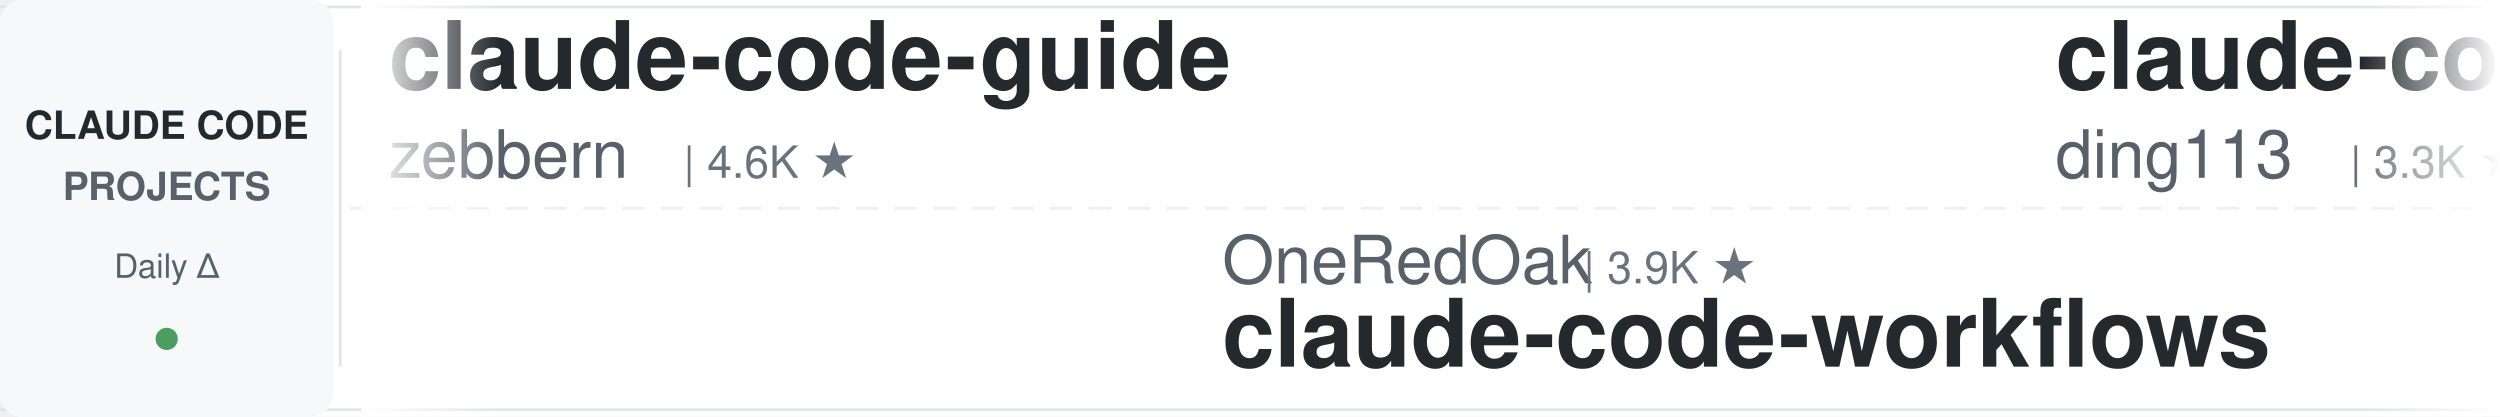
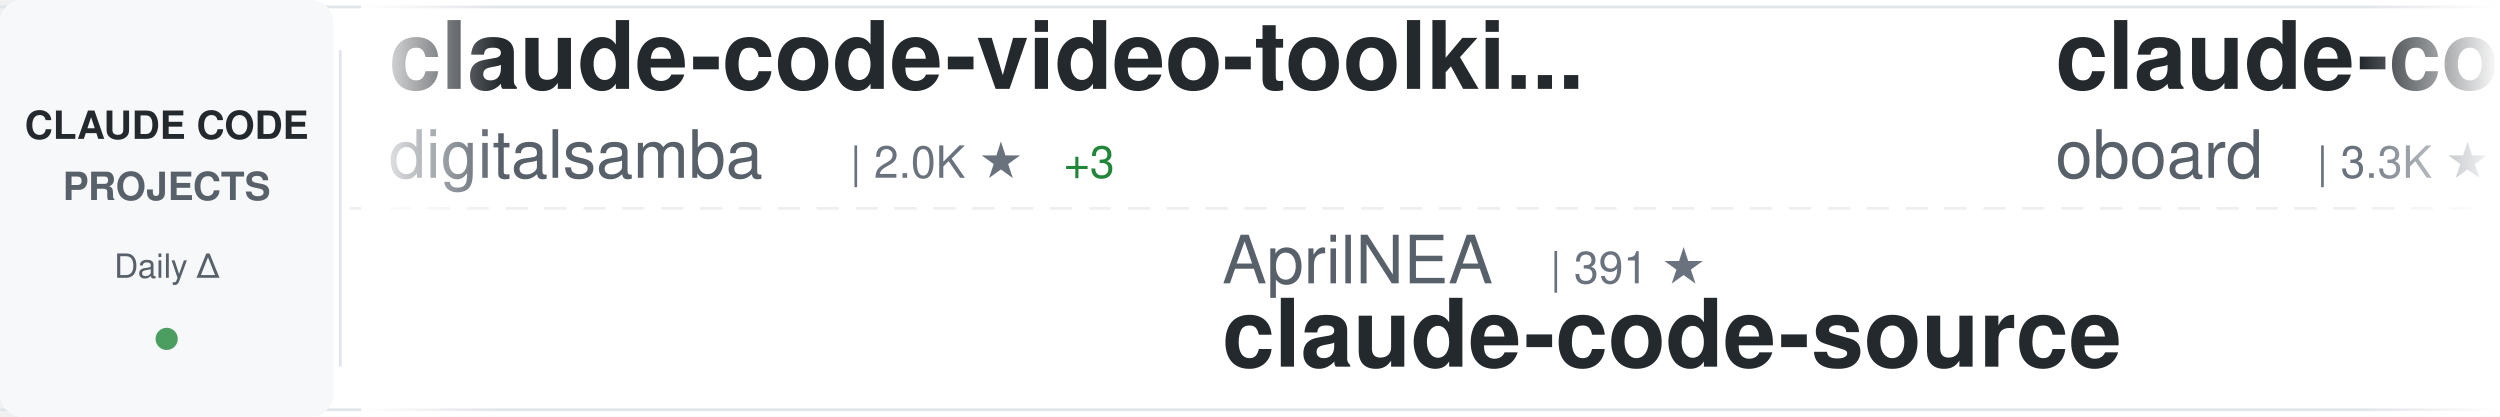
<svg xmlns="http://www.w3.org/2000/svg" width="900" height="150">
  <defs>
    <linearGradient id="awesomeLeftFade" x1="0%" y1="0%" x2="100%" y2="0%">
      <stop offset="0%" style="stop-color:#ffffff;stop-opacity:1" />
      <stop offset="100%" style="stop-color:#ffffff;stop-opacity:0" />
    </linearGradient>
    <linearGradient id="awesomeRightFade" x1="0%" y1="0%" x2="100%" y2="0%">
      <stop offset="0%" style="stop-color:#ffffff;stop-opacity:0" />
      <stop offset="100%" style="stop-color:#ffffff;stop-opacity:1" />
    </linearGradient>
  </defs>
  <rect width="900" height="150" fill="#ffffff" rx="8" />
  <rect x="0" y="2" width="900" height="1" fill="#e1e4e8" />
  <rect x="0" y="147" width="900" height="1" fill="#e1e4e8" />
  <line x1="0" y1="75" x2="900" y2="75" stroke="#e1e4e8" stroke-width="1" stroke-dasharray="8 6" opacity="0.6" />
  <rect x="0" y="0" width="120" height="150" fill="#f6f8fa" rx="8" />
  <text x="60" y="50" font-family="-apple-system, BlinkMacSystemFont, 'Segoe UI', Helvetica, Arial, sans-serif" font-size="14" font-weight="600" fill="#24292e" text-anchor="middle">CLAUDE CODE</text>
  <text x="60" y="72" font-family="-apple-system, BlinkMacSystemFont, 'Segoe UI', Helvetica, Arial, sans-serif" font-size="14" font-weight="600" fill="#586069" text-anchor="middle">PROJECTS</text>
  <text x="60" y="100" font-family="-apple-system, BlinkMacSystemFont, 'Segoe UI', Helvetica, Arial, sans-serif" font-size="12" font-weight="500" fill="#586069" text-anchor="middle">Daily Δ</text>
  <circle cx="60" cy="122" r="4" fill="#22863a" opacity="0.8" />
  <rect x="122" y="18" width="1" height="114" fill="#e1e4e8" />
  <clipPath id="awesomeTickerClip">
    <rect x="130" y="0" width="770" height="150" />
  </clipPath>
  <g clip-path="url(#awesomeTickerClip)">
    <g id="awesomeTickerItems">
      <animateTransform attributeName="transform" attributeType="XML" type="translate" from="0 0" to="-3000 0" dur="54s" repeatCount="indefinite" />
      <g transform="translate(0, 0)">
-         <text x="140" y="32" font-family="-apple-system, BlinkMacSystemFont, 'Segoe UI', Helvetica, Arial, sans-serif" font-size="34" font-weight="600" fill="#24292e">claude-code-guide</text>
-         <text x="140" y="64" font-family="-apple-system, BlinkMacSystemFont, 'Segoe UI', Helvetica, Arial, sans-serif" font-size="24" font-weight="400" fill="#586069">zebbern</text>
-         <text x="246" y="64" font-family="-apple-system, BlinkMacSystemFont, 'Segoe UI', Helvetica, Arial, sans-serif" font-size="16" font-weight="500" fill="#6a737d">| 4.6K ★</text>
+         <text x="140" y="32" font-family="-apple-system, BlinkMacSystemFont, 'Segoe UI', Helvetica, Arial, sans-serif" font-size="34" font-weight="600" fill="#24292e">claude-code-video-toolki...</text>
+         <text x="140" y="64" font-family="-apple-system, BlinkMacSystemFont, 'Segoe UI', Helvetica, Arial, sans-serif" font-size="24" font-weight="400" fill="#586069">digitalsamba</text>
+         <text x="306" y="64" font-family="-apple-system, BlinkMacSystemFont, 'Segoe UI', Helvetica, Arial, sans-serif" font-size="16" font-weight="500" fill="#6a737d">| 2.0K ★</text>
+         <text x="383" y="64" font-family="-apple-system, BlinkMacSystemFont, 'Segoe UI', Helvetica, Arial, sans-serif" font-size="16" font-weight="500" fill="#22863a"> +3</text>
      </g>
      <g transform="translate(300, 0)">
-         <text x="140" y="102" font-family="-apple-system, BlinkMacSystemFont, 'Segoe UI', Helvetica, Arial, sans-serif" font-size="24" font-weight="400" fill="#586069">OneRedOak</text>
-         <text x="270" y="102" font-family="-apple-system, BlinkMacSystemFont, 'Segoe UI', Helvetica, Arial, sans-serif" font-size="16" font-weight="500" fill="#6a737d">| 3.9K ★</text>
-         <text x="140" y="132" font-family="-apple-system, BlinkMacSystemFont, 'Segoe UI', Helvetica, Arial, sans-serif" font-size="34" font-weight="600" fill="#24292e">claude-code-workflows</text>
+         <text x="140" y="102" font-family="-apple-system, BlinkMacSystemFont, 'Segoe UI', Helvetica, Arial, sans-serif" font-size="24" font-weight="400" fill="#586069">AprilNEA</text>
+         <text x="258" y="102" font-family="-apple-system, BlinkMacSystemFont, 'Segoe UI', Helvetica, Arial, sans-serif" font-size="16" font-weight="500" fill="#6a737d">| 391 ★</text>
+         <text x="140" y="132" font-family="-apple-system, BlinkMacSystemFont, 'Segoe UI', Helvetica, Arial, sans-serif" font-size="34" font-weight="600" fill="#24292e">claude-code-source</text>
      </g>
      <g transform="translate(600, 0)">
-         <text x="140" y="32" font-family="-apple-system, BlinkMacSystemFont, 'Segoe UI', Helvetica, Arial, sans-serif" font-size="34" font-weight="600" fill="#24292e">claude-code-hub</text>
-         <text x="140" y="64" font-family="-apple-system, BlinkMacSystemFont, 'Segoe UI', Helvetica, Arial, sans-serif" font-size="24" font-weight="400" fill="#586069">ding113</text>
-         <text x="246" y="64" font-family="-apple-system, BlinkMacSystemFont, 'Segoe UI', Helvetica, Arial, sans-serif" font-size="16" font-weight="500" fill="#6a737d">| 3.3K ★</text>
-         <text x="323" y="64" font-family="-apple-system, BlinkMacSystemFont, 'Segoe UI', Helvetica, Arial, sans-serif" font-size="16" font-weight="500" fill="#22863a"> +1</text>
+         <text x="140" y="32" font-family="-apple-system, BlinkMacSystemFont, 'Segoe UI', Helvetica, Arial, sans-serif" font-size="34" font-weight="600" fill="#24292e">claude-code-rev</text>
+         <text x="140" y="64" font-family="-apple-system, BlinkMacSystemFont, 'Segoe UI', Helvetica, Arial, sans-serif" font-size="24" font-weight="400" fill="#586069">oboard</text>
+         <text x="234" y="64" font-family="-apple-system, BlinkMacSystemFont, 'Segoe UI', Helvetica, Arial, sans-serif" font-size="16" font-weight="500" fill="#6a737d">| 3.3K ★</text>
+         <text x="311" y="64" font-family="-apple-system, BlinkMacSystemFont, 'Segoe UI', Helvetica, Arial, sans-serif" font-size="16" font-weight="500" fill="#22863a"> +1</text>
      </g>
      <g transform="translate(900, 0)">
-         <text x="140" y="102" font-family="-apple-system, BlinkMacSystemFont, 'Segoe UI', Helvetica, Arial, sans-serif" font-size="24" font-weight="400" fill="#586069">liuup</text>
-         <text x="222" y="102" font-family="-apple-system, BlinkMacSystemFont, 'Segoe UI', Helvetica, Arial, sans-serif" font-size="16" font-weight="500" fill="#6a737d">| 3.9K ★</text>
-         <text x="299" y="102" font-family="-apple-system, BlinkMacSystemFont, 'Segoe UI', Helvetica, Arial, sans-serif" font-size="16" font-weight="500" fill="#22863a"> +2</text>
-         <text x="140" y="132" font-family="-apple-system, BlinkMacSystemFont, 'Segoe UI', Helvetica, Arial, sans-serif" font-size="34" font-weight="600" fill="#24292e">claude-code-analysis</text>
+         <text x="140" y="102" font-family="-apple-system, BlinkMacSystemFont, 'Segoe UI', Helvetica, Arial, sans-serif" font-size="24" font-weight="400" fill="#586069">777genius</text>
+         <text x="270" y="102" font-family="-apple-system, BlinkMacSystemFont, 'Segoe UI', Helvetica, Arial, sans-serif" font-size="16" font-weight="500" fill="#6a737d">| 927 ★</text>
+         <text x="140" y="132" font-family="-apple-system, BlinkMacSystemFont, 'Segoe UI', Helvetica, Arial, sans-serif" font-size="34" font-weight="600" fill="#24292e">claude-code-source-code</text>
      </g>
      <g transform="translate(1200, 0)">
-         <text x="140" y="32" font-family="-apple-system, BlinkMacSystemFont, 'Segoe UI', Helvetica, Arial, sans-serif" font-size="34" font-weight="600" fill="#24292e">claude-code-transcripts</text>
-         <text x="140" y="64" font-family="-apple-system, BlinkMacSystemFont, 'Segoe UI', Helvetica, Arial, sans-serif" font-size="24" font-weight="400" fill="#586069">simonw</text>
-         <text x="234" y="64" font-family="-apple-system, BlinkMacSystemFont, 'Segoe UI', Helvetica, Arial, sans-serif" font-size="16" font-weight="500" fill="#6a737d">| 1.7K ★</text>
-         <text x="311" y="64" font-family="-apple-system, BlinkMacSystemFont, 'Segoe UI', Helvetica, Arial, sans-serif" font-size="16" font-weight="500" fill="#22863a"> +1.7K</text>
+         <text x="140" y="32" font-family="-apple-system, BlinkMacSystemFont, 'Segoe UI', Helvetica, Arial, sans-serif" font-size="34" font-weight="600" fill="#24292e">andrej-karpathy-skills</text>
+         <text x="140" y="64" font-family="-apple-system, BlinkMacSystemFont, 'Segoe UI', Helvetica, Arial, sans-serif" font-size="24" font-weight="400" fill="#586069">multica-ai</text>
+         <text x="282" y="64" font-family="-apple-system, BlinkMacSystemFont, 'Segoe UI', Helvetica, Arial, sans-serif" font-size="16" font-weight="500" fill="#6a737d">| 207.6K ★</text>
+         <text x="377" y="64" font-family="-apple-system, BlinkMacSystemFont, 'Segoe UI', Helvetica, Arial, sans-serif" font-size="16" font-weight="500" fill="#22863a"> +126</text>
      </g>
      <g transform="translate(1500, 0)">
-         <text x="140" y="102" font-family="-apple-system, BlinkMacSystemFont, 'Segoe UI', Helvetica, Arial, sans-serif" font-size="24" font-weight="400" fill="#586069">Windy3f3f3f3f</text>
-         <text x="318" y="102" font-family="-apple-system, BlinkMacSystemFont, 'Segoe UI', Helvetica, Arial, sans-serif" font-size="16" font-weight="500" fill="#6a737d">| 3.5K ★</text>
-         <text x="395" y="102" font-family="-apple-system, BlinkMacSystemFont, 'Segoe UI', Helvetica, Arial, sans-serif" font-size="16" font-weight="500" fill="#22863a"> +4</text>
-         <text x="140" y="132" font-family="-apple-system, BlinkMacSystemFont, 'Segoe UI', Helvetica, Arial, sans-serif" font-size="34" font-weight="600" fill="#24292e">how-claude-code-works</text>
+         <text x="140" y="102" font-family="-apple-system, BlinkMacSystemFont, 'Segoe UI', Helvetica, Arial, sans-serif" font-size="24" font-weight="400" fill="#586069">affaan-m</text>
+         <text x="258" y="102" font-family="-apple-system, BlinkMacSystemFont, 'Segoe UI', Helvetica, Arial, sans-serif" font-size="16" font-weight="500" fill="#6a737d">| 243.4K ★</text>
+         <text x="353" y="102" font-family="-apple-system, BlinkMacSystemFont, 'Segoe UI', Helvetica, Arial, sans-serif" font-size="16" font-weight="500" fill="#22863a"> +108</text>
+         <text x="140" y="132" font-family="-apple-system, BlinkMacSystemFont, 'Segoe UI', Helvetica, Arial, sans-serif" font-size="34" font-weight="600" fill="#24292e">ECC</text>
      </g>
      <g transform="translate(1800, 0)">
-         <text x="140" y="32" font-family="-apple-system, BlinkMacSystemFont, 'Segoe UI', Helvetica, Arial, sans-serif" font-size="34" font-weight="600" fill="#24292e">my-claude-code-setup</text>
-         <text x="140" y="64" font-family="-apple-system, BlinkMacSystemFont, 'Segoe UI', Helvetica, Arial, sans-serif" font-size="24" font-weight="400" fill="#586069">centminmod</text>
-         <text x="282" y="64" font-family="-apple-system, BlinkMacSystemFont, 'Segoe UI', Helvetica, Arial, sans-serif" font-size="16" font-weight="500" fill="#6a737d">| 2.6K ★</text>
+         <text x="140" y="32" font-family="-apple-system, BlinkMacSystemFont, 'Segoe UI', Helvetica, Arial, sans-serif" font-size="34" font-weight="600" fill="#24292e">claude-code</text>
+         <text x="140" y="64" font-family="-apple-system, BlinkMacSystemFont, 'Segoe UI', Helvetica, Arial, sans-serif" font-size="24" font-weight="400" fill="#586069">tanbiralam</text>
+         <text x="282" y="64" font-family="-apple-system, BlinkMacSystemFont, 'Segoe UI', Helvetica, Arial, sans-serif" font-size="16" font-weight="500" fill="#6a737d">| 2.2K ★</text>
+         <text x="359" y="64" font-family="-apple-system, BlinkMacSystemFont, 'Segoe UI', Helvetica, Arial, sans-serif" font-size="16" font-weight="500" fill="#cb2431"> -1</text>
      </g>
      <g transform="translate(2100, 0)">
-         <text x="140" y="102" font-family="-apple-system, BlinkMacSystemFont, 'Segoe UI', Helvetica, Arial, sans-serif" font-size="24" font-weight="400" fill="#586069">alejandrobalderas</text>
-         <text x="366" y="102" font-family="-apple-system, BlinkMacSystemFont, 'Segoe UI', Helvetica, Arial, sans-serif" font-size="16" font-weight="500" fill="#6a737d">| 2.8K ★</text>
-         <text x="140" y="132" font-family="-apple-system, BlinkMacSystemFont, 'Segoe UI', Helvetica, Arial, sans-serif" font-size="34" font-weight="600" fill="#24292e">claude-code-from-source</text>
+         <text x="140" y="102" font-family="-apple-system, BlinkMacSystemFont, 'Segoe UI', Helvetica, Arial, sans-serif" font-size="24" font-weight="400" fill="#586069">diet103</text>
+         <text x="246" y="102" font-family="-apple-system, BlinkMacSystemFont, 'Segoe UI', Helvetica, Arial, sans-serif" font-size="16" font-weight="500" fill="#6a737d">| 10.0K ★</text>
+         <text x="140" y="132" font-family="-apple-system, BlinkMacSystemFont, 'Segoe UI', Helvetica, Arial, sans-serif" font-size="34" font-weight="600" fill="#24292e">claude-code-infrastructu...</text>
      </g>
      <g transform="translate(2400, 0)">
-         <text x="140" y="32" font-family="-apple-system, BlinkMacSystemFont, 'Segoe UI', Helvetica, Arial, sans-serif" font-size="34" font-weight="600" fill="#24292e">collection-claude-code-s...</text>
-         <text x="140" y="64" font-family="-apple-system, BlinkMacSystemFont, 'Segoe UI', Helvetica, Arial, sans-serif" font-size="24" font-weight="400" fill="#586069">chauncygu</text>
-         <text x="270" y="64" font-family="-apple-system, BlinkMacSystemFont, 'Segoe UI', Helvetica, Arial, sans-serif" font-size="16" font-weight="500" fill="#6a737d">| 2.8K ★</text>
+         <text x="140" y="32" font-family="-apple-system, BlinkMacSystemFont, 'Segoe UI', Helvetica, Arial, sans-serif" font-size="34" font-weight="600" fill="#24292e">claude-code-showcase</text>
+         <text x="140" y="64" font-family="-apple-system, BlinkMacSystemFont, 'Segoe UI', Helvetica, Arial, sans-serif" font-size="24" font-weight="400" fill="#586069">ChrisWiles</text>
+         <text x="282" y="64" font-family="-apple-system, BlinkMacSystemFont, 'Segoe UI', Helvetica, Arial, sans-serif" font-size="16" font-weight="500" fill="#6a737d">| 6.0K ★</text>
      </g>
      <g transform="translate(2700, 0)">
-         <text x="140" y="102" font-family="-apple-system, BlinkMacSystemFont, 'Segoe UI', Helvetica, Arial, sans-serif" font-size="24" font-weight="400" fill="#586069">ChinaSiro</text>
-         <text x="270" y="102" font-family="-apple-system, BlinkMacSystemFont, 'Segoe UI', Helvetica, Arial, sans-serif" font-size="16" font-weight="500" fill="#6a737d">| 9.6K ★</text>
-         <text x="140" y="132" font-family="-apple-system, BlinkMacSystemFont, 'Segoe UI', Helvetica, Arial, sans-serif" font-size="34" font-weight="600" fill="#24292e">claude-code-sourcemap</text>
+         <text x="140" y="102" font-family="-apple-system, BlinkMacSystemFont, 'Segoe UI', Helvetica, Arial, sans-serif" font-size="24" font-weight="400" fill="#586069">disler</text>
+         <text x="234" y="102" font-family="-apple-system, BlinkMacSystemFont, 'Segoe UI', Helvetica, Arial, sans-serif" font-size="16" font-weight="500" fill="#6a737d">| 3.9K ★</text>
+         <text x="140" y="132" font-family="-apple-system, BlinkMacSystemFont, 'Segoe UI', Helvetica, Arial, sans-serif" font-size="34" font-weight="600" fill="#24292e">claude-code-hooks-master...</text>
      </g>
      <g transform="translate(3000, 0)">
-         <text x="140" y="32" font-family="-apple-system, BlinkMacSystemFont, 'Segoe UI', Helvetica, Arial, sans-serif" font-size="34" font-weight="600" fill="#24292e">claude-code-guide</text>
-         <text x="140" y="64" font-family="-apple-system, BlinkMacSystemFont, 'Segoe UI', Helvetica, Arial, sans-serif" font-size="24" font-weight="400" fill="#586069">zebbern</text>
-         <text x="246" y="64" font-family="-apple-system, BlinkMacSystemFont, 'Segoe UI', Helvetica, Arial, sans-serif" font-size="16" font-weight="500" fill="#6a737d">| 4.6K ★</text>
+         <text x="140" y="32" font-family="-apple-system, BlinkMacSystemFont, 'Segoe UI', Helvetica, Arial, sans-serif" font-size="34" font-weight="600" fill="#24292e">claude-code-video-toolki...</text>
+         <text x="140" y="64" font-family="-apple-system, BlinkMacSystemFont, 'Segoe UI', Helvetica, Arial, sans-serif" font-size="24" font-weight="400" fill="#586069">digitalsamba</text>
+         <text x="306" y="64" font-family="-apple-system, BlinkMacSystemFont, 'Segoe UI', Helvetica, Arial, sans-serif" font-size="16" font-weight="500" fill="#6a737d">| 2.0K ★</text>
+         <text x="383" y="64" font-family="-apple-system, BlinkMacSystemFont, 'Segoe UI', Helvetica, Arial, sans-serif" font-size="16" font-weight="500" fill="#22863a"> +3</text>
      </g>
      <g transform="translate(3300, 0)">
-         <text x="140" y="102" font-family="-apple-system, BlinkMacSystemFont, 'Segoe UI', Helvetica, Arial, sans-serif" font-size="24" font-weight="400" fill="#586069">OneRedOak</text>
-         <text x="270" y="102" font-family="-apple-system, BlinkMacSystemFont, 'Segoe UI', Helvetica, Arial, sans-serif" font-size="16" font-weight="500" fill="#6a737d">| 3.9K ★</text>
-         <text x="140" y="132" font-family="-apple-system, BlinkMacSystemFont, 'Segoe UI', Helvetica, Arial, sans-serif" font-size="34" font-weight="600" fill="#24292e">claude-code-workflows</text>
+         <text x="140" y="102" font-family="-apple-system, BlinkMacSystemFont, 'Segoe UI', Helvetica, Arial, sans-serif" font-size="24" font-weight="400" fill="#586069">AprilNEA</text>
+         <text x="258" y="102" font-family="-apple-system, BlinkMacSystemFont, 'Segoe UI', Helvetica, Arial, sans-serif" font-size="16" font-weight="500" fill="#6a737d">| 391 ★</text>
+         <text x="140" y="132" font-family="-apple-system, BlinkMacSystemFont, 'Segoe UI', Helvetica, Arial, sans-serif" font-size="34" font-weight="600" fill="#24292e">claude-code-source</text>
      </g>
      <g transform="translate(3600, 0)">
-         <text x="140" y="32" font-family="-apple-system, BlinkMacSystemFont, 'Segoe UI', Helvetica, Arial, sans-serif" font-size="34" font-weight="600" fill="#24292e">claude-code-hub</text>
-         <text x="140" y="64" font-family="-apple-system, BlinkMacSystemFont, 'Segoe UI', Helvetica, Arial, sans-serif" font-size="24" font-weight="400" fill="#586069">ding113</text>
-         <text x="246" y="64" font-family="-apple-system, BlinkMacSystemFont, 'Segoe UI', Helvetica, Arial, sans-serif" font-size="16" font-weight="500" fill="#6a737d">| 3.3K ★</text>
-         <text x="323" y="64" font-family="-apple-system, BlinkMacSystemFont, 'Segoe UI', Helvetica, Arial, sans-serif" font-size="16" font-weight="500" fill="#22863a"> +1</text>
+         <text x="140" y="32" font-family="-apple-system, BlinkMacSystemFont, 'Segoe UI', Helvetica, Arial, sans-serif" font-size="34" font-weight="600" fill="#24292e">claude-code-rev</text>
+         <text x="140" y="64" font-family="-apple-system, BlinkMacSystemFont, 'Segoe UI', Helvetica, Arial, sans-serif" font-size="24" font-weight="400" fill="#586069">oboard</text>
+         <text x="234" y="64" font-family="-apple-system, BlinkMacSystemFont, 'Segoe UI', Helvetica, Arial, sans-serif" font-size="16" font-weight="500" fill="#6a737d">| 3.3K ★</text>
+         <text x="311" y="64" font-family="-apple-system, BlinkMacSystemFont, 'Segoe UI', Helvetica, Arial, sans-serif" font-size="16" font-weight="500" fill="#22863a"> +1</text>
      </g>
      <g transform="translate(3900, 0)">
-         <text x="140" y="102" font-family="-apple-system, BlinkMacSystemFont, 'Segoe UI', Helvetica, Arial, sans-serif" font-size="24" font-weight="400" fill="#586069">liuup</text>
-         <text x="222" y="102" font-family="-apple-system, BlinkMacSystemFont, 'Segoe UI', Helvetica, Arial, sans-serif" font-size="16" font-weight="500" fill="#6a737d">| 3.9K ★</text>
-         <text x="299" y="102" font-family="-apple-system, BlinkMacSystemFont, 'Segoe UI', Helvetica, Arial, sans-serif" font-size="16" font-weight="500" fill="#22863a"> +2</text>
-         <text x="140" y="132" font-family="-apple-system, BlinkMacSystemFont, 'Segoe UI', Helvetica, Arial, sans-serif" font-size="34" font-weight="600" fill="#24292e">claude-code-analysis</text>
+         <text x="140" y="102" font-family="-apple-system, BlinkMacSystemFont, 'Segoe UI', Helvetica, Arial, sans-serif" font-size="24" font-weight="400" fill="#586069">777genius</text>
+         <text x="270" y="102" font-family="-apple-system, BlinkMacSystemFont, 'Segoe UI', Helvetica, Arial, sans-serif" font-size="16" font-weight="500" fill="#6a737d">| 927 ★</text>
+         <text x="140" y="132" font-family="-apple-system, BlinkMacSystemFont, 'Segoe UI', Helvetica, Arial, sans-serif" font-size="34" font-weight="600" fill="#24292e">claude-code-source-code</text>
      </g>
    </g>
  </g>
  <rect x="130" y="0" width="50" height="150" fill="url(#awesomeLeftFade)" />
  <rect x="850" y="0" width="50" height="150" fill="url(#awesomeRightFade)" />
</svg>
